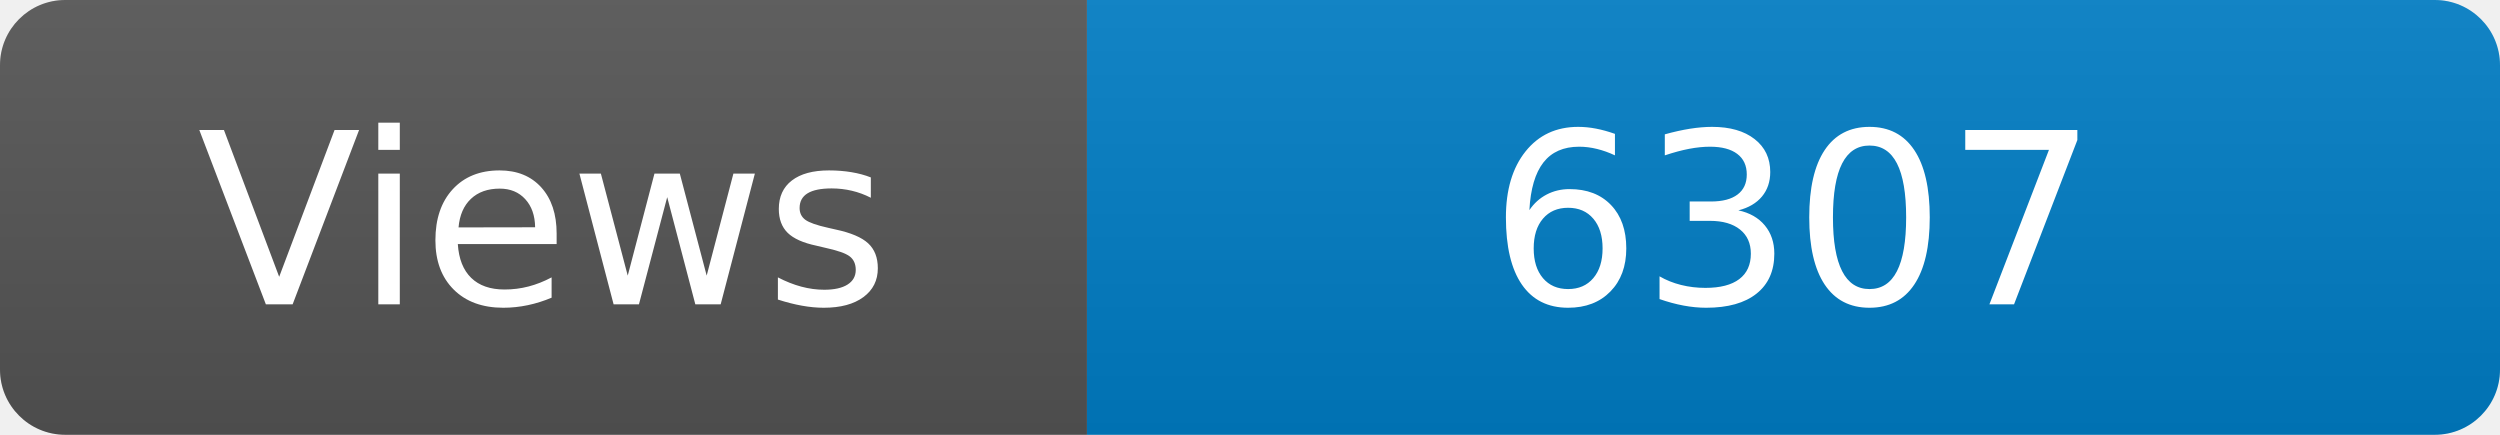
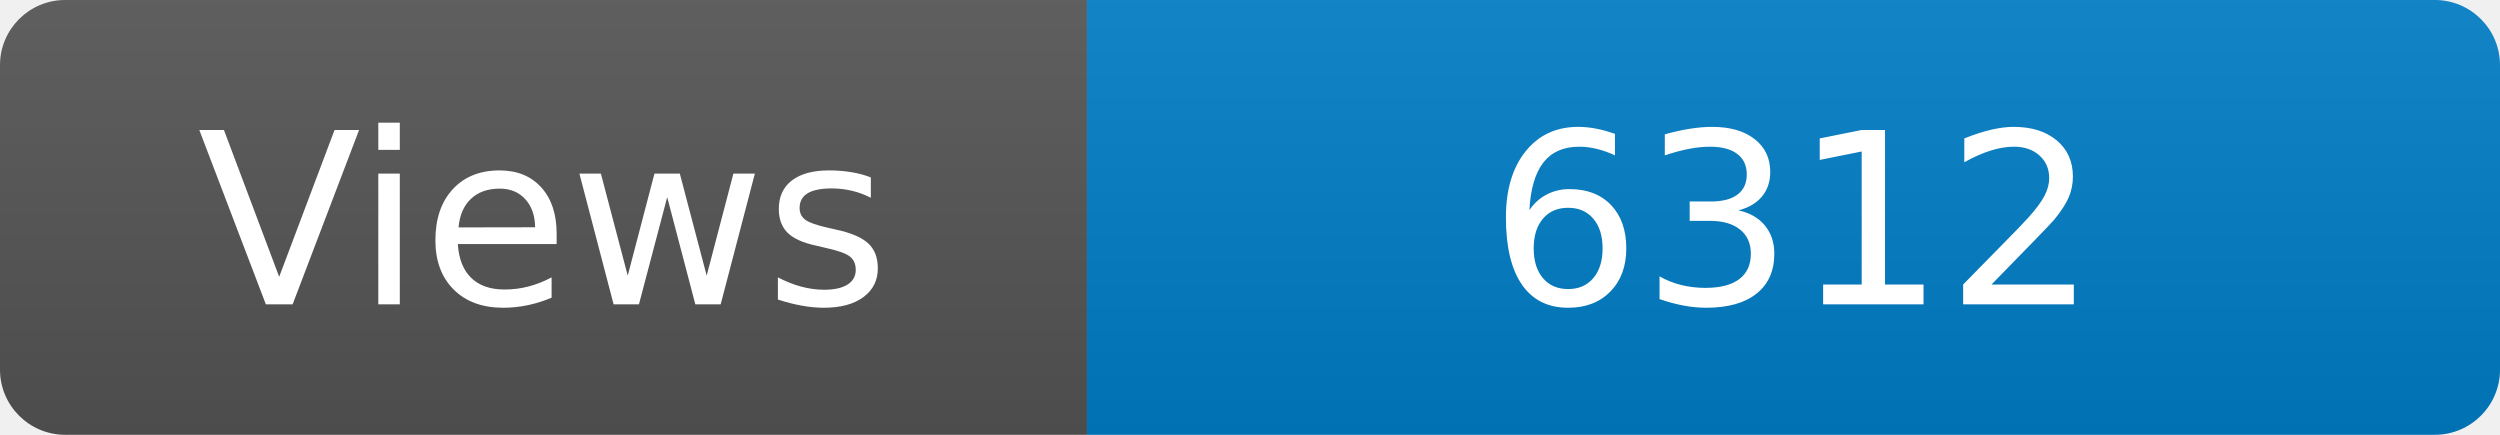
<svg xmlns="http://www.w3.org/2000/svg" width="115" height="20" role="img" aria-label="Maintained?: yes">
  <linearGradient id="s" x2="0" y2="100%">
    <stop offset="0" stop-color="#bbb" stop-opacity=".1" />
    <stop offset="1" stop-opacity=".1" />
  </linearGradient>
  <clipPath id="r">
    <rect width="115" height="20" rx="3" fill="#fff" />
  </clipPath>
  <g clip-path="url(#r)">
    <rect width="50" height="20" fill="#555" />
    <rect x="50" width="160" height="20" fill="#007ec6" />
    <rect width="115" height="20" fill="url(#s)" />
  </g>
  <g fill="#fff" text-anchor="middle" font-family="Verdana,Geneva,DejaVu Sans,sans-serif" font-size="110">
    <text x="250" y="140" transform="scale(.1)" fill="#fff">Views</text>
-     <text x="825" y="140" transform="scale(.1)" fill="#fff">6307</text>
+     <text x="825" y="140" transform="scale(.1)" fill="#fff">6312</text>
  </g>
</svg>
